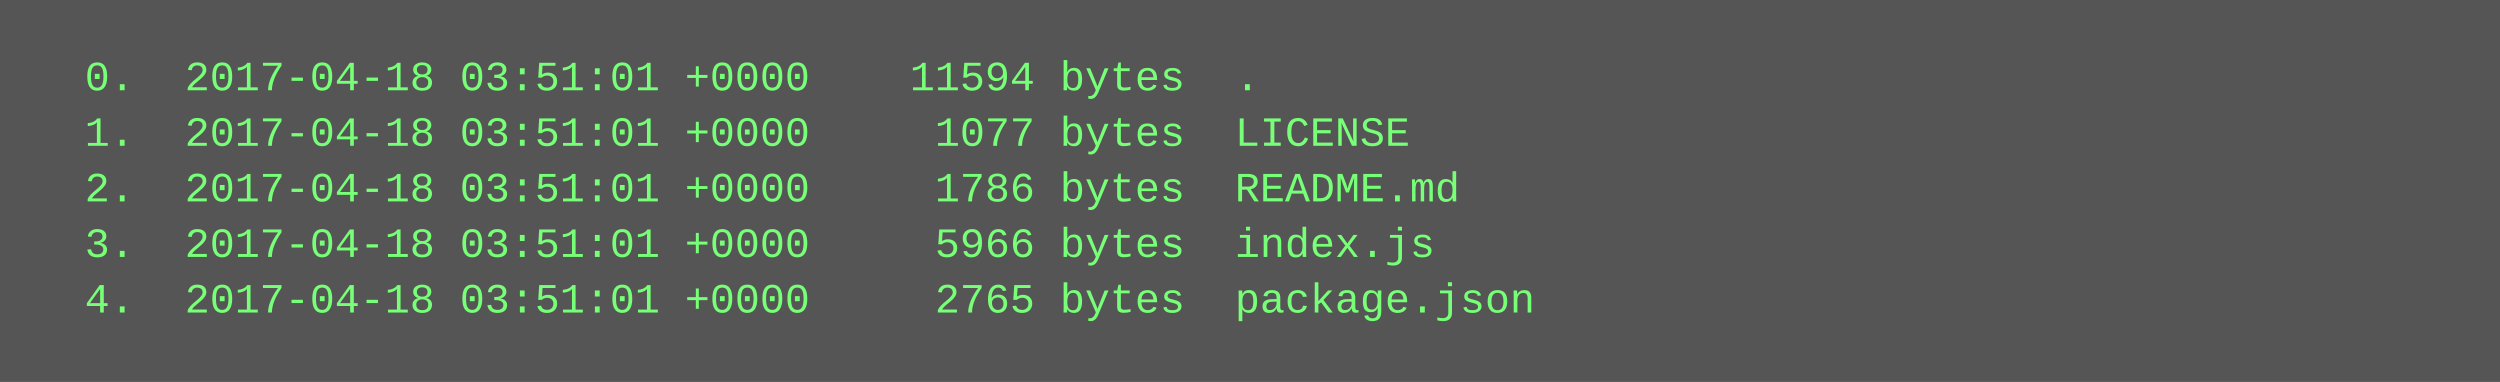
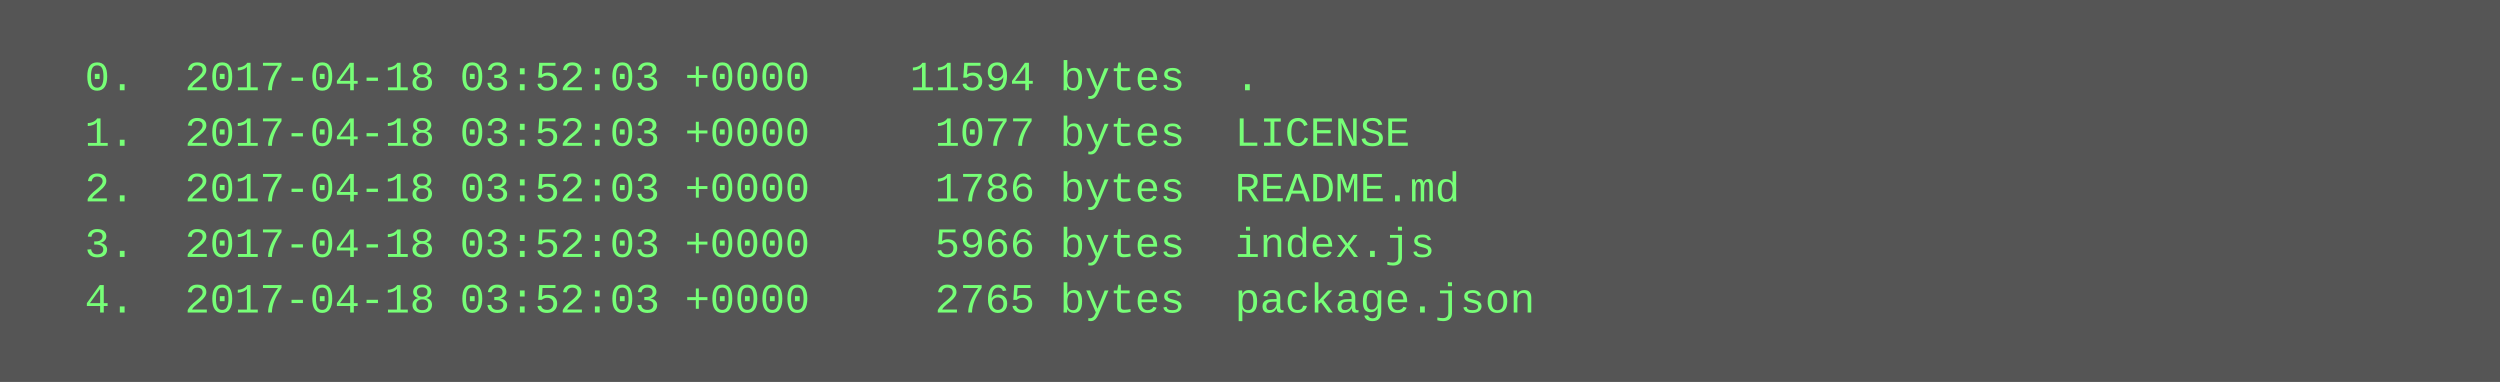
<svg xmlns="http://www.w3.org/2000/svg" height="110" width="720">
  <rect height="110" fill="#555" width="720" />
  <text fill="#7f7" font-family="Courier New" font-size="12" xml:space="preserve">
-     <tspan x="10" y="26">  0.  2017-04-18 03:51:01 +0000    11594 bytes  .</tspan>
-     <tspan x="10" y="42">  1.  2017-04-18 03:51:01 +0000     1077 bytes  LICENSE</tspan>
-     <tspan x="10" y="58">  2.  2017-04-18 03:51:01 +0000     1786 bytes  README.md</tspan>
-     <tspan x="10" y="74">  3.  2017-04-18 03:51:01 +0000     5966 bytes  index.js</tspan>
-     <tspan x="10" y="90">  4.  2017-04-18 03:51:01 +0000     2765 bytes  package.json</tspan>
+     <tspan x="10" y="26">  0.  2017-04-18 03:52:03 +0000    11594 bytes  .</tspan>
+     <tspan x="10" y="42">  1.  2017-04-18 03:52:03 +0000     1077 bytes  LICENSE</tspan>
+     <tspan x="10" y="58">  2.  2017-04-18 03:52:03 +0000     1786 bytes  README.md</tspan>
+     <tspan x="10" y="74">  3.  2017-04-18 03:52:03 +0000     5966 bytes  index.js</tspan>
+     <tspan x="10" y="90">  4.  2017-04-18 03:52:03 +0000     2765 bytes  package.json</tspan>
  </text>
</svg>
